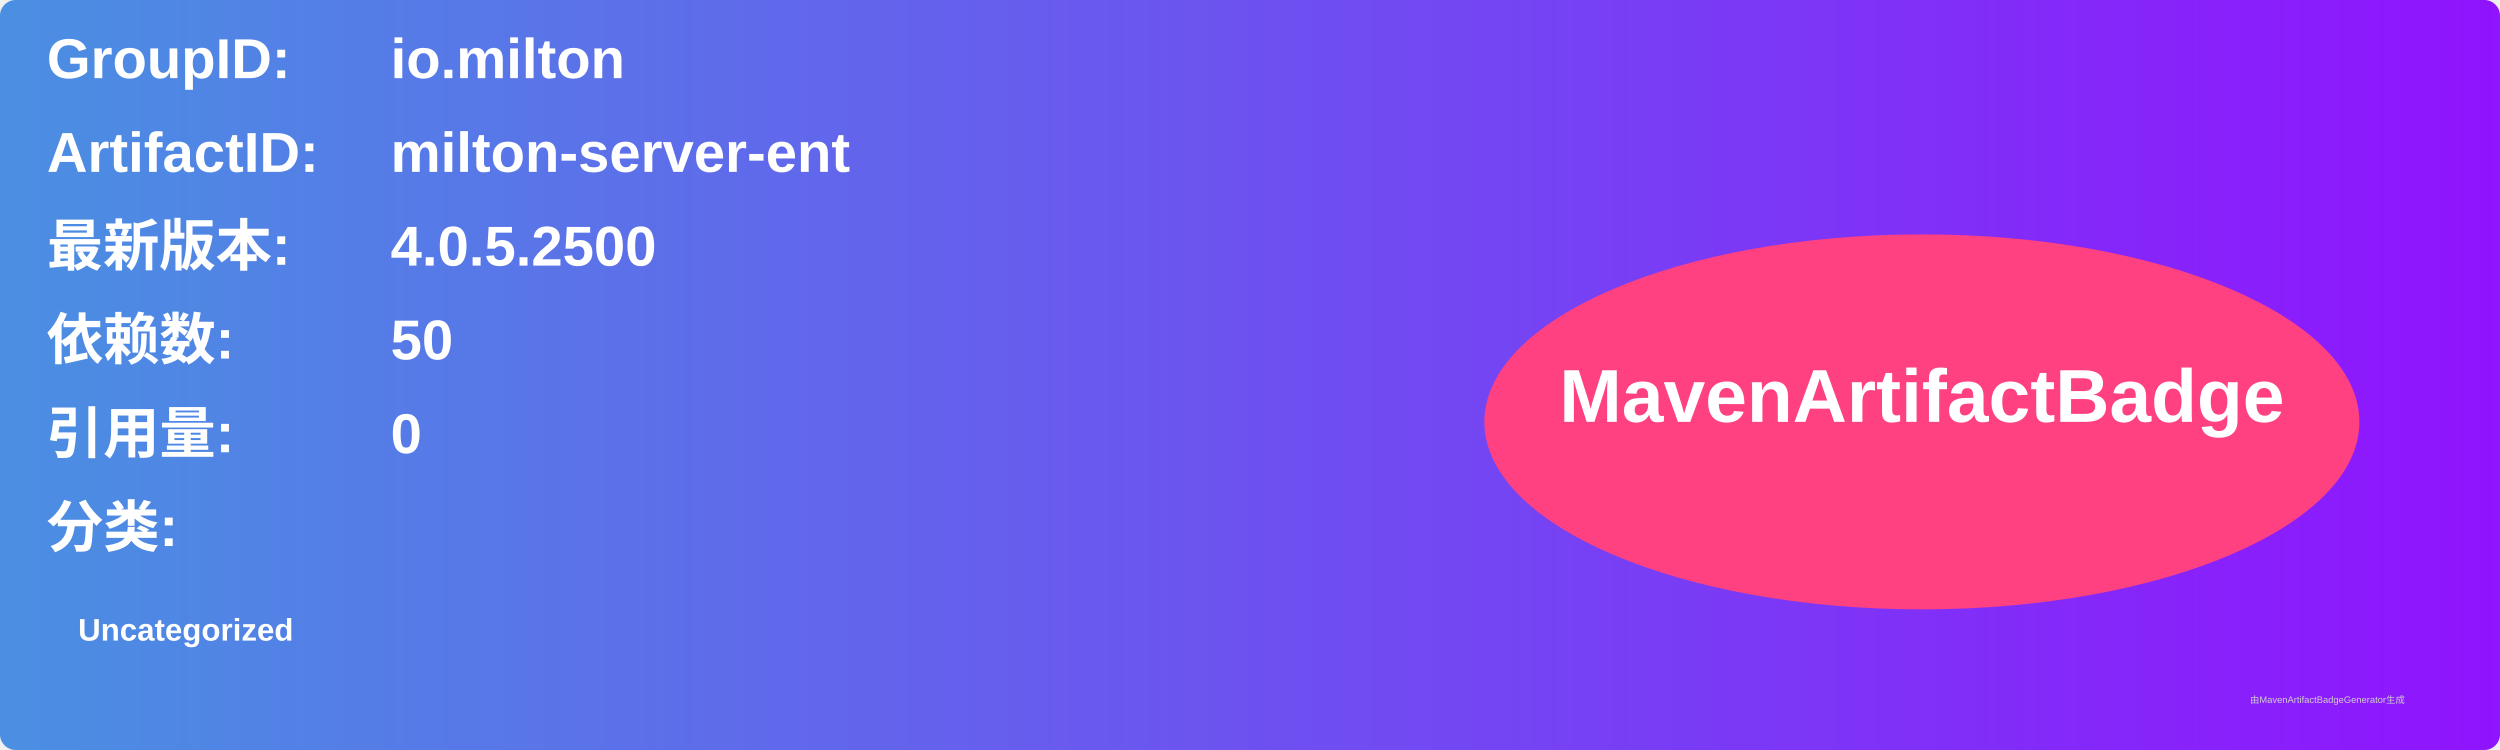
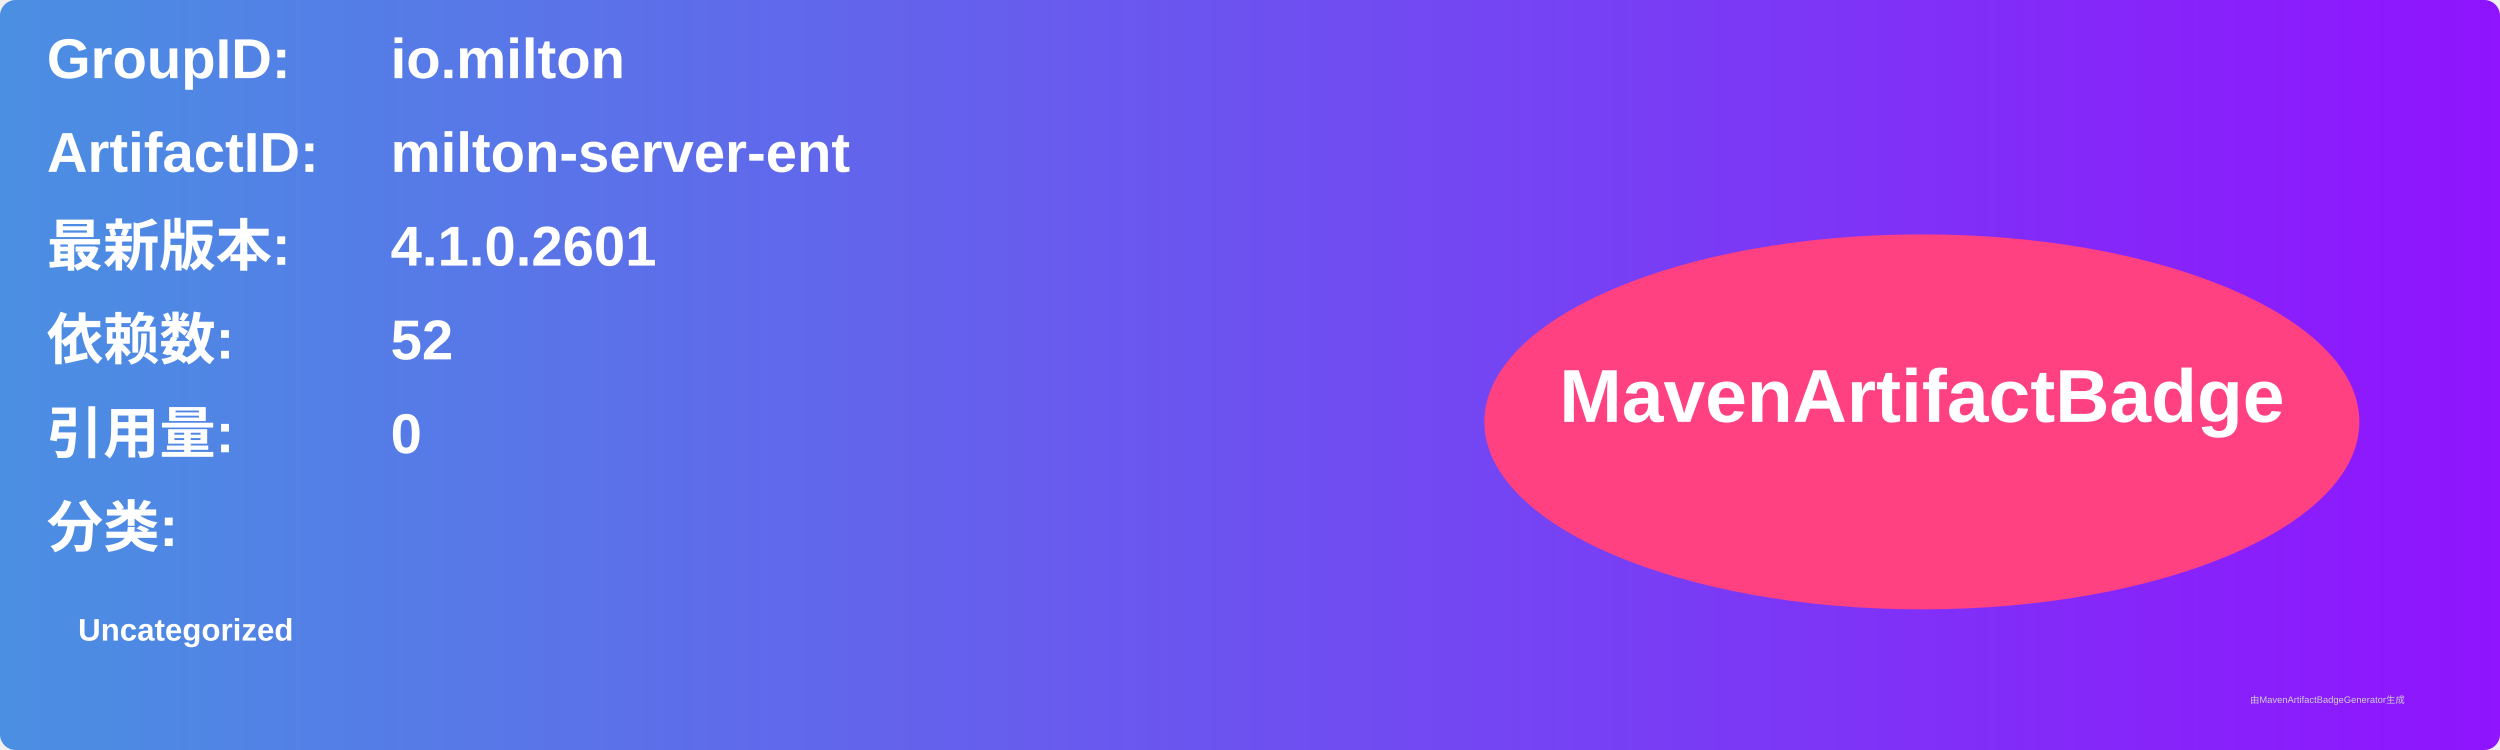
<svg xmlns="http://www.w3.org/2000/svg" width="800" height="240" viewBox="0 0 800 240">
  <linearGradient id="grad" x1="0%" y1="0%" x2="100%" y2="0%">
    <stop offset="0%" stop-color="#4a90e2" />
    <stop offset="100%" stop-color="#9013fe" />
  </linearGradient>
  <rect width="100%" height="100%" rx="5" ry="5" fill="url(#grad)" />
  <g transform="translate(15, 15)">
    <text x="0" y="10" font-family="Arial" font-size="18" fill="white" font-weight="bold" width="260">GroupID:</text>
    <text x="110" y="10" font-family="Arial" font-size="18" fill="white" font-weight="bold" width="460">io.milton</text>
    <text x="0" y="40" font-family="Arial" font-size="18" fill="white" font-weight="bold" width="260">ArtifactID:</text>
    <text x="110" y="40" font-family="Arial" font-size="18" fill="white" font-weight="bold" width="460">milton-server-ent</text>
    <text x="0" y="70" font-family="Arial" font-size="18" fill="white" font-weight="bold">最新版本:</text>
    <text x="110" y="70" font-family="Arial" font-size="18" fill="white" font-weight="bold">
-       <tspan font-weight="bold">4.0.5.2500</tspan>
+       <tspan font-weight="bold">4.1.0.2601</tspan>
    </text>
    <text x="0" y="100" font-family="Arial" font-size="18" fill="white" font-weight="bold">依赖数: </text>
    <text x="110" y="100" font-family="Arial" font-size="18" fill="white">
-       <tspan font-weight="bold">50</tspan>
+       <tspan font-weight="bold">52</tspan>
    </text>
    <text x="0" y="130" font-family="Arial" font-size="18" fill="white" font-weight="bold">引用量: </text>
    <text x="110" y="130" font-family="Arial" font-size="18" fill="white">
      <tspan font-weight="bold">0</tspan>
    </text>
    <text x="0" y="160" font-family="Arial" font-size="18" fill="white" font-weight="bold">分类:</text>
    <text x="10" y="190" font-family="Arial" font-size="10" fill="white">
      <tspan font-weight="bold">Uncategorized</tspan>
    </text>
    <ellipse cx="600" cy="120" rx="140" ry="60" fill="#ff4081" />
    <text x="600" y="120" text-anchor="middle" font-family="Arial" font-size="24" fill="white" font-weight="bold">MavenArtifactBadge</text>
  </g>
  <text x="720" y="225" font-family="Arial" font-size="3" fill="#d0d0d0">由MavenArtifactBadgeGenerator生成</text>
</svg>
